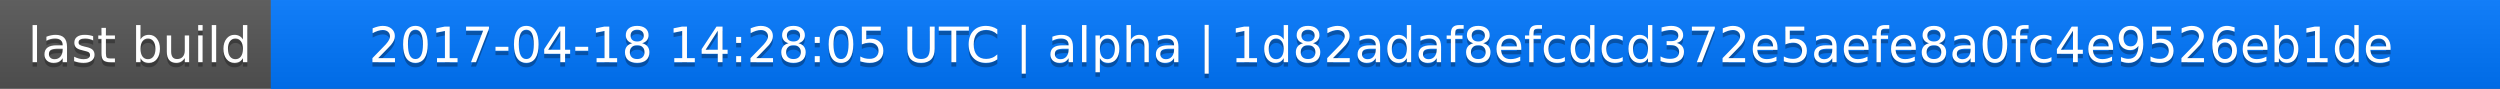
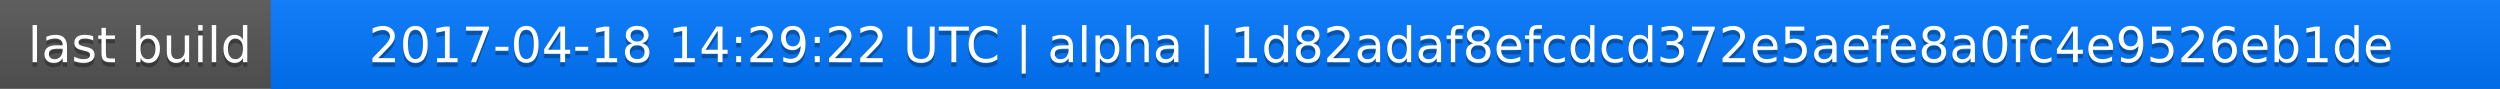
<svg xmlns="http://www.w3.org/2000/svg" width="563" height="20">
  <linearGradient id="a" x2="0" y2="100%">
    <stop offset="0" stop-color="#bbb" stop-opacity=".1" />
    <stop offset="1" stop-opacity=".1" />
  </linearGradient>
  <rect rx="0" width="563" height="20" fill="#555" />
  <rect rx="0" x="61" width="502" height="20" fill="#07f" />
  <path fill="#07f" d="M61 0h4v20h-4z" />
  <rect rx="0" width="563" height="20" fill="url(#a)" />
  <g fill="#fff" text-anchor="middle" font-family="DejaVu Sans,Verdana,Geneva,sans-serif" font-size="11">
    <text x="31.5" y="15" fill="#010101" fill-opacity=".3">last build</text>
    <text x="31.5" y="14">last build</text>
-     <text x="311" y="15" fill="#010101" fill-opacity=".3">2017-04-18 14:28:05 UTC | alpha | 1d82adaf8efcdcd372e5aefe8a0fc4e9526eb1de</text>
-     <text x="311" y="14">2017-04-18 14:28:05 UTC | alpha | 1d82adaf8efcdcd372e5aefe8a0fc4e9526eb1de</text>
+     <text x="311" y="15" fill="#010101" fill-opacity=".3">2017-04-18 14:29:22 UTC | alpha | 1d82adaf8efcdcd372e5aefe8a0fc4e9526eb1de</text>
+     <text x="311" y="14">2017-04-18 14:29:22 UTC | alpha | 1d82adaf8efcdcd372e5aefe8a0fc4e9526eb1de</text>
  </g>
</svg>
